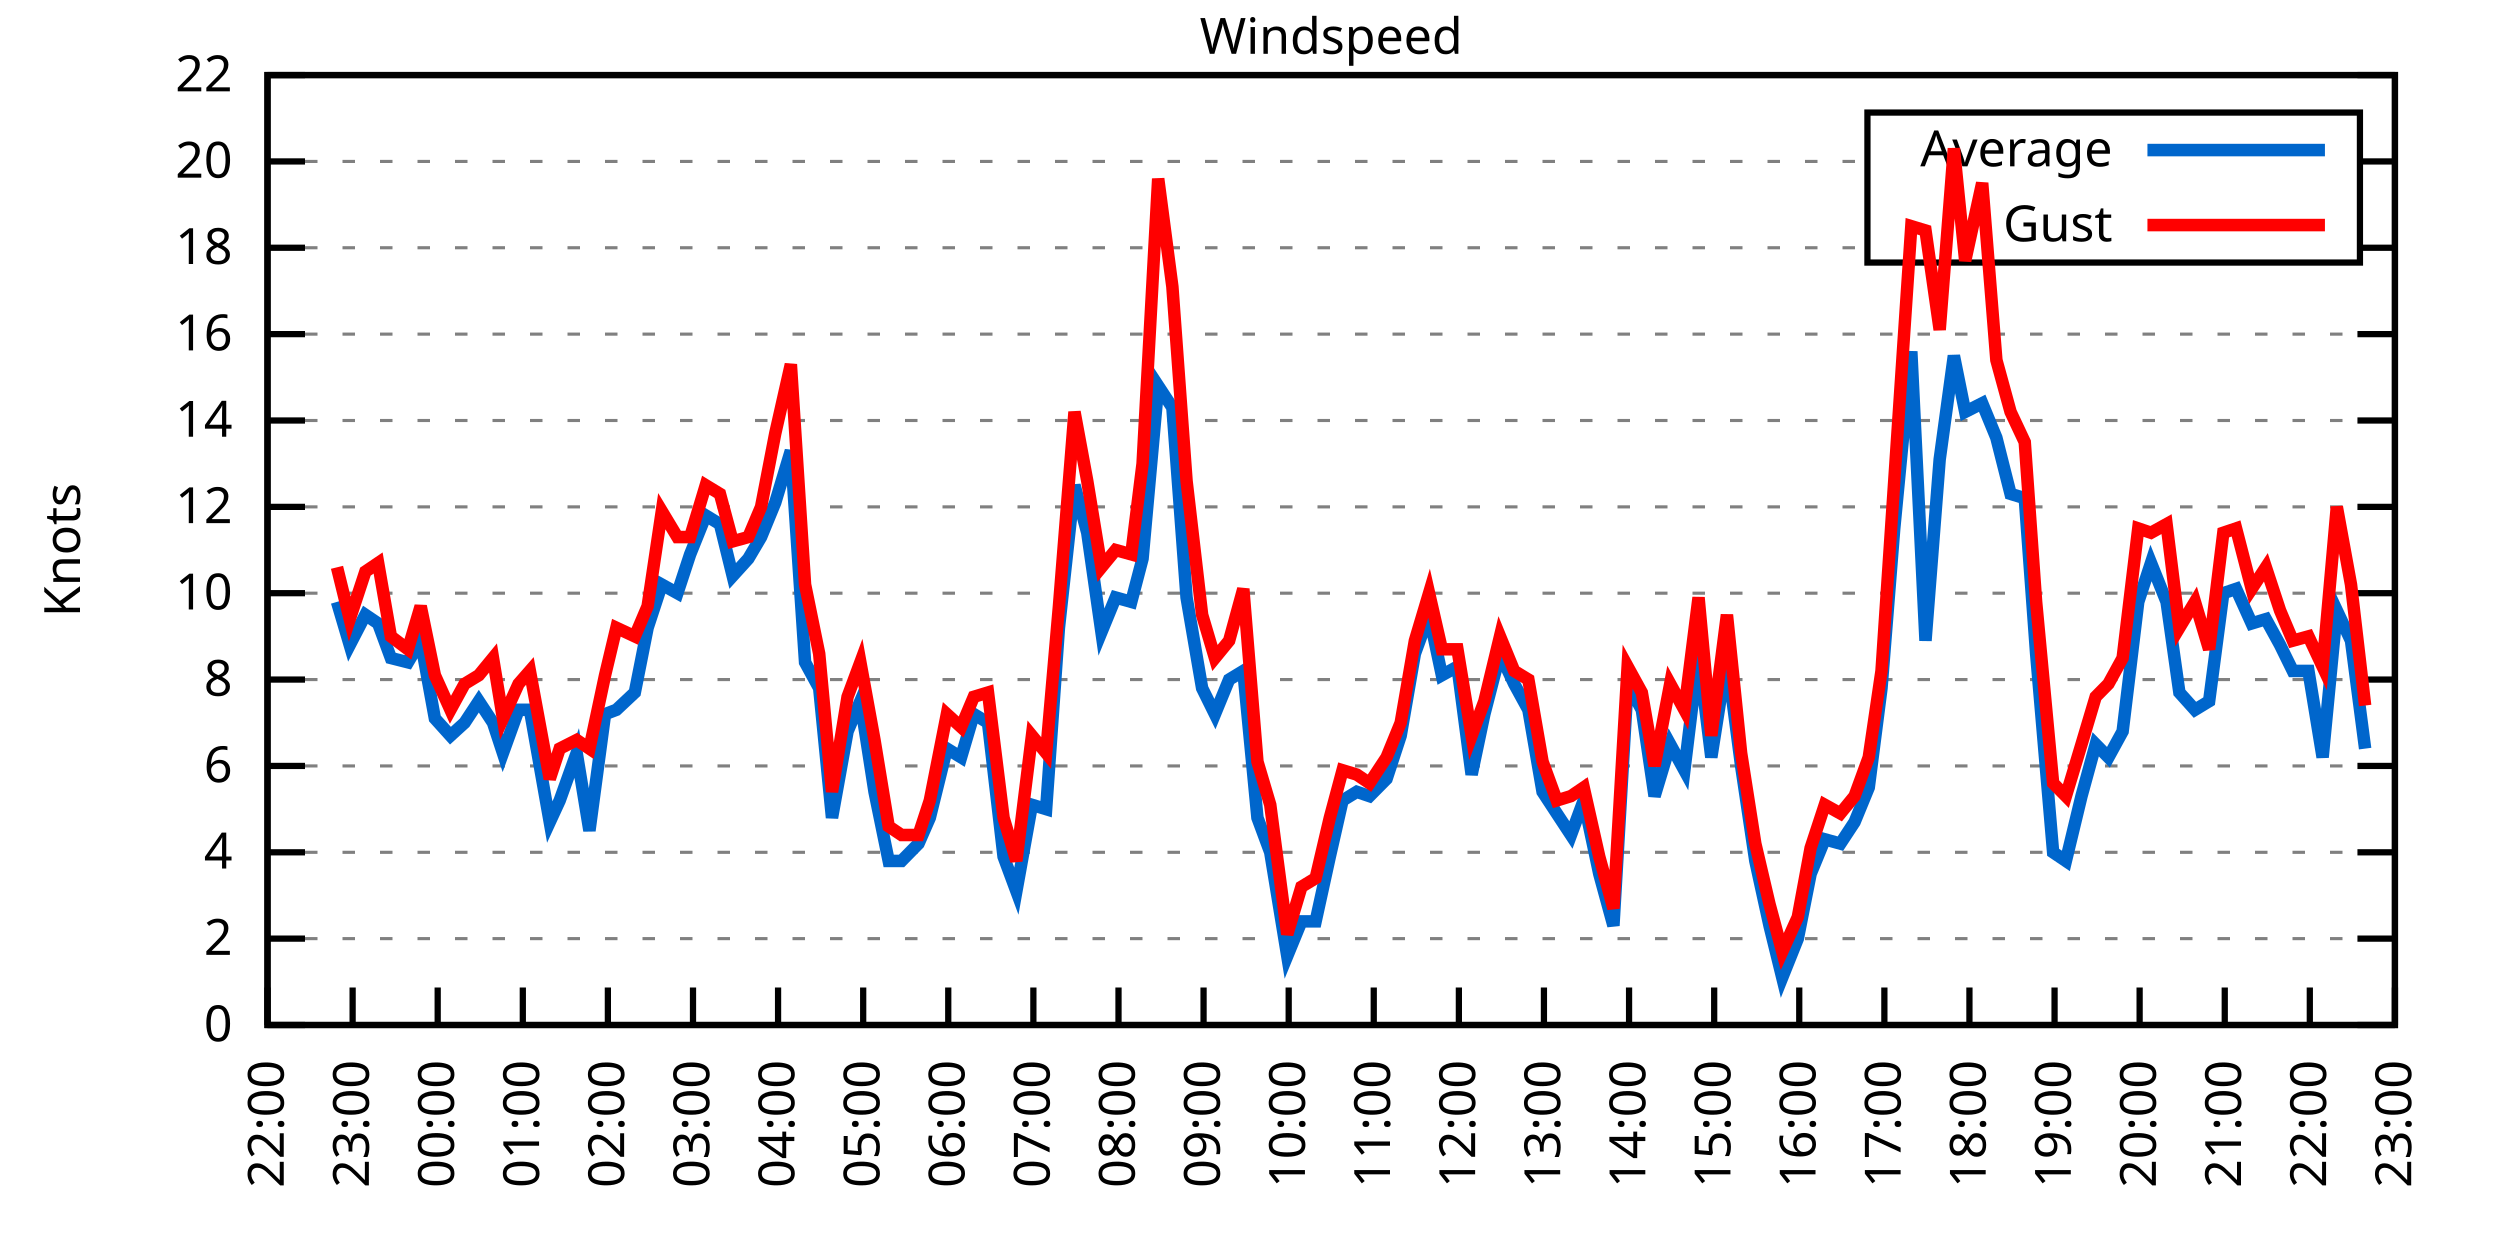
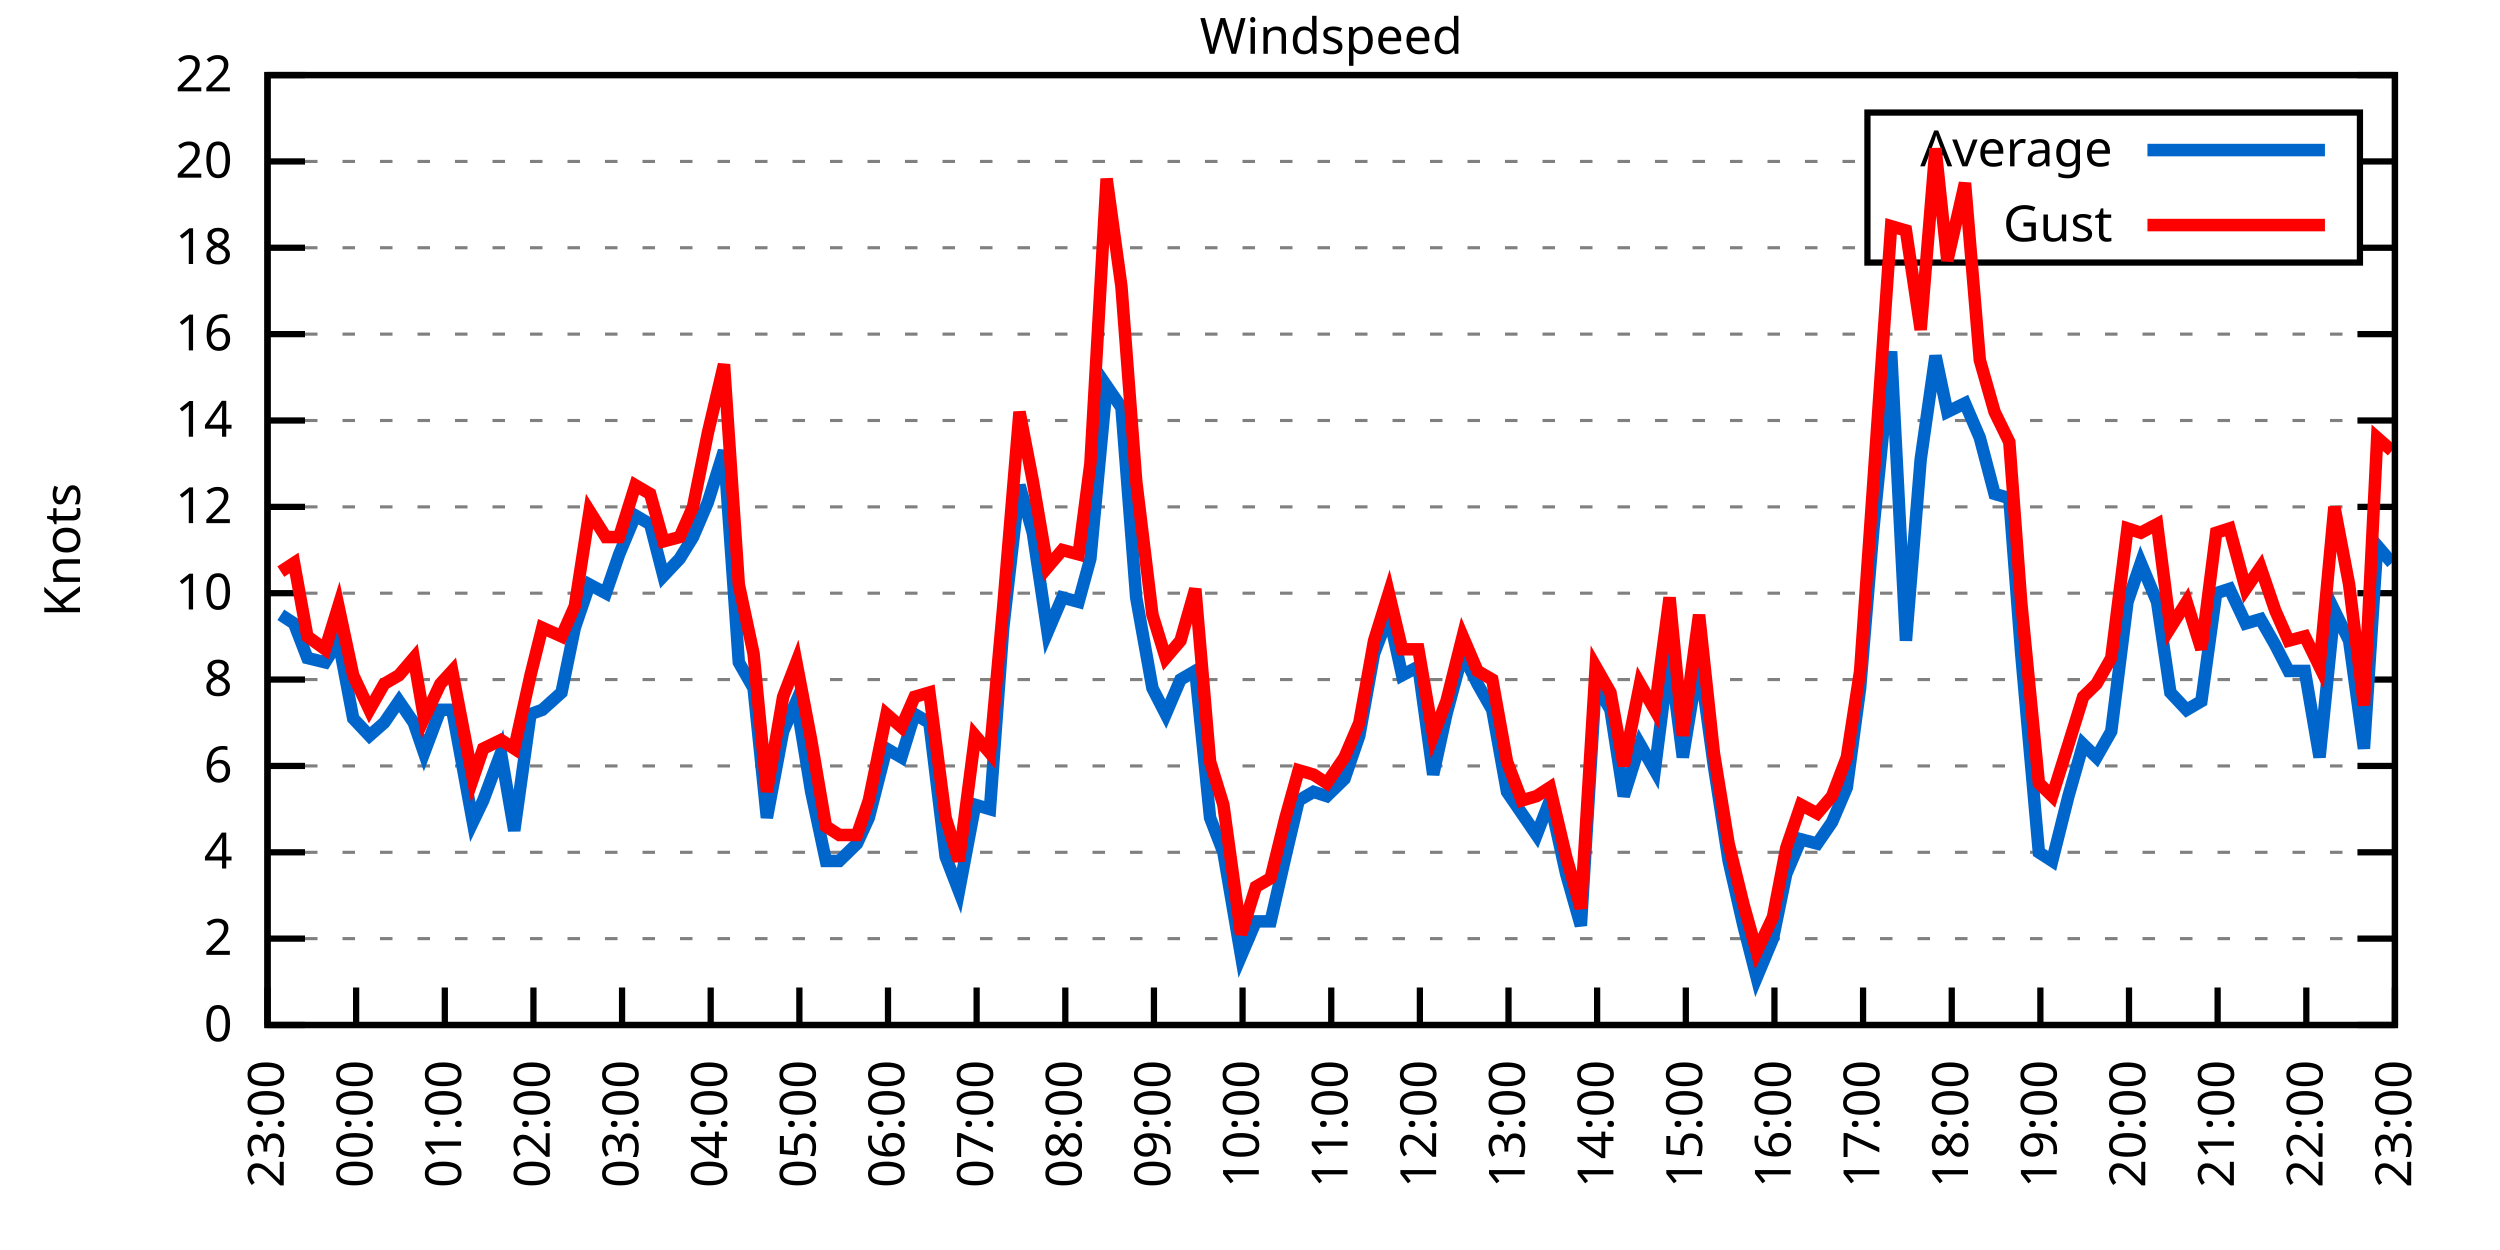
<svg xmlns="http://www.w3.org/2000/svg" xmlns:xlink="http://www.w3.org/1999/xlink" width="400" height="200" viewBox="0 0 400 200">
  <g id="gnuplot_canvas">
    <rect x="0" y="0" width="400" height="200" fill="none" />
    <defs>
      <circle id="gpDot" r="0.5" stroke-width="0.5" stroke="currentColor" />
      <path id="gpPt0" stroke-width="0.333" stroke="currentColor" d="M-1,0 h2 M0,-1 v2" />
      <path id="gpPt1" stroke-width="0.333" stroke="currentColor" d="M-1,-1 L1,1 M1,-1 L-1,1" />
      <path id="gpPt2" stroke-width="0.333" stroke="currentColor" d="M-1,0 L1,0 M0,-1 L0,1 M-1,-1 L1,1 M-1,1 L1,-1" />
      <rect id="gpPt3" stroke-width="0.333" stroke="currentColor" x="-1" y="-1" width="2" height="2" />
      <rect id="gpPt4" stroke-width="0.333" stroke="currentColor" fill="currentColor" x="-1" y="-1" width="2" height="2" />
      <circle id="gpPt5" stroke-width="0.333" stroke="currentColor" cx="0" cy="0" r="1" />
      <use xlink:href="#gpPt5" id="gpPt6" fill="currentColor" stroke="none" />
      <path id="gpPt7" stroke-width="0.333" stroke="currentColor" d="M0,-1.33 L-1.33,0.67 L1.33,0.67 z" />
      <use xlink:href="#gpPt7" id="gpPt8" fill="currentColor" stroke="none" />
      <use xlink:href="#gpPt7" id="gpPt9" stroke="currentColor" transform="rotate(180)" />
      <use xlink:href="#gpPt9" id="gpPt10" fill="currentColor" stroke="none" />
      <use xlink:href="#gpPt3" id="gpPt11" stroke="currentColor" transform="rotate(45)" />
      <use xlink:href="#gpPt11" id="gpPt12" fill="currentColor" stroke="none" />
      <path id="gpPt13" stroke-width="0.333" stroke="currentColor" d="M0,1.330 L1.265,0.411 L0.782,-1.067 L-0.782,-1.076 L-1.265,0.411 z" />
      <use xlink:href="#gpPt13" id="gpPt14" fill="currentColor" stroke="none" />
      <filter id="textbox" filterUnits="objectBoundingBox" x="0" y="0" height="1" width="1">
        <feFlood flood-color="white" flood-opacity="1" result="bgnd" />
        <feComposite in="SourceGraphic" in2="bgnd" operator="atop" />
      </filter>
      <filter id="greybox" filterUnits="objectBoundingBox" x="0" y="0" height="1" width="1">
        <feFlood flood-color="lightgrey" flood-opacity="1" result="grey" />
        <feComposite in="SourceGraphic" in2="grey" operator="atop" />
      </filter>
    </defs>
    <g fill="none" color="white" stroke="currentColor" stroke-width="1.00" stroke-linecap="butt" stroke-linejoin="miter">
</g>
    <g fill="none" color="black" stroke="currentColor" stroke-width="1.00" stroke-linecap="butt" stroke-linejoin="miter">
      <g stroke="none" shape-rendering="crispEdges">
        <polygon fill="rgb(255, 255, 255)" points="42.80,164.00 383.18,164.00 383.18,12.02 42.80,12.02 " />
      </g>
    </g>
    <g fill="none" color="black" stroke="currentColor" stroke-width="1.00" stroke-linecap="butt" stroke-linejoin="miter">
</g>
    <g fill="none" color="black" stroke="black" stroke-width="0.50" stroke-linecap="butt" stroke-linejoin="miter">
</g>
    <g fill="none" color="gray" stroke="currentColor" stroke-width="0.50" stroke-linecap="butt" stroke-linejoin="miter">
      <path stroke="gray" stroke-dasharray="2,4" class="gridline" d="M42.80,164.00 L383.19,164.00  " />
    </g>
    <g fill="none" color="gray" stroke="gray" stroke-width="1.00" stroke-linecap="butt" stroke-linejoin="miter">
</g>
    <g fill="none" color="black" stroke="currentColor" stroke-width="1.00" stroke-linecap="butt" stroke-linejoin="miter">
      <path stroke="black" d="M42.80,164.00 L48.80,164.00 M383.19,164.00 L377.19,164.00  " />
      <g transform="translate(37.20,166.60)" stroke="none" fill="black" font-family="Sans" font-size="8.00" text-anchor="end">
        <text>
          <tspan font-family="Sans"> 0</tspan>
        </text>
      </g>
    </g>
    <g fill="none" color="black" stroke="currentColor" stroke-width="1.00" stroke-linecap="butt" stroke-linejoin="miter">
</g>
    <g fill="none" color="black" stroke="black" stroke-width="0.50" stroke-linecap="butt" stroke-linejoin="miter">
</g>
    <g fill="none" color="gray" stroke="currentColor" stroke-width="0.50" stroke-linecap="butt" stroke-linejoin="miter">
      <path stroke="gray" stroke-dasharray="2,4" class="gridline" d="M42.80,150.18 L383.19,150.18  " />
    </g>
    <g fill="none" color="gray" stroke="gray" stroke-width="1.00" stroke-linecap="butt" stroke-linejoin="miter">
</g>
    <g fill="none" color="black" stroke="currentColor" stroke-width="1.00" stroke-linecap="butt" stroke-linejoin="miter">
      <path stroke="black" d="M42.80,150.18 L48.80,150.18 M383.19,150.18 L377.19,150.18  " />
      <g transform="translate(37.20,152.78)" stroke="none" fill="black" font-family="Sans" font-size="8.00" text-anchor="end">
        <text>
          <tspan font-family="Sans"> 2</tspan>
        </text>
      </g>
    </g>
    <g fill="none" color="black" stroke="currentColor" stroke-width="1.00" stroke-linecap="butt" stroke-linejoin="miter">
</g>
    <g fill="none" color="black" stroke="black" stroke-width="0.50" stroke-linecap="butt" stroke-linejoin="miter">
</g>
    <g fill="none" color="gray" stroke="currentColor" stroke-width="0.50" stroke-linecap="butt" stroke-linejoin="miter">
      <path stroke="gray" stroke-dasharray="2,4" class="gridline" d="M42.80,136.37 L383.19,136.37  " />
    </g>
    <g fill="none" color="gray" stroke="gray" stroke-width="1.00" stroke-linecap="butt" stroke-linejoin="miter">
</g>
    <g fill="none" color="black" stroke="currentColor" stroke-width="1.00" stroke-linecap="butt" stroke-linejoin="miter">
      <path stroke="black" d="M42.80,136.37 L48.80,136.37 M383.19,136.37 L377.19,136.37  " />
      <g transform="translate(37.20,138.97)" stroke="none" fill="black" font-family="Sans" font-size="8.00" text-anchor="end">
        <text>
          <tspan font-family="Sans"> 4</tspan>
        </text>
      </g>
    </g>
    <g fill="none" color="black" stroke="currentColor" stroke-width="1.00" stroke-linecap="butt" stroke-linejoin="miter">
</g>
    <g fill="none" color="black" stroke="black" stroke-width="0.50" stroke-linecap="butt" stroke-linejoin="miter">
</g>
    <g fill="none" color="gray" stroke="currentColor" stroke-width="0.50" stroke-linecap="butt" stroke-linejoin="miter">
      <path stroke="gray" stroke-dasharray="2,4" class="gridline" d="M42.80,122.55 L383.19,122.55  " />
    </g>
    <g fill="none" color="gray" stroke="gray" stroke-width="1.00" stroke-linecap="butt" stroke-linejoin="miter">
</g>
    <g fill="none" color="black" stroke="currentColor" stroke-width="1.00" stroke-linecap="butt" stroke-linejoin="miter">
      <path stroke="black" d="M42.80,122.55 L48.80,122.55 M383.19,122.55 L377.19,122.55  " />
      <g transform="translate(37.20,125.15)" stroke="none" fill="black" font-family="Sans" font-size="8.00" text-anchor="end">
        <text>
          <tspan font-family="Sans"> 6</tspan>
        </text>
      </g>
    </g>
    <g fill="none" color="black" stroke="currentColor" stroke-width="1.00" stroke-linecap="butt" stroke-linejoin="miter">
</g>
    <g fill="none" color="black" stroke="black" stroke-width="0.50" stroke-linecap="butt" stroke-linejoin="miter">
</g>
    <g fill="none" color="gray" stroke="currentColor" stroke-width="0.50" stroke-linecap="butt" stroke-linejoin="miter">
      <path stroke="gray" stroke-dasharray="2,4" class="gridline" d="M42.80,108.73 L383.19,108.73  " />
    </g>
    <g fill="none" color="gray" stroke="gray" stroke-width="1.00" stroke-linecap="butt" stroke-linejoin="miter">
</g>
    <g fill="none" color="black" stroke="currentColor" stroke-width="1.00" stroke-linecap="butt" stroke-linejoin="miter">
      <path stroke="black" d="M42.80,108.73 L48.80,108.73 M383.19,108.73 L377.19,108.73  " />
      <g transform="translate(37.20,111.33)" stroke="none" fill="black" font-family="Sans" font-size="8.00" text-anchor="end">
        <text>
          <tspan font-family="Sans"> 8</tspan>
        </text>
      </g>
    </g>
    <g fill="none" color="black" stroke="currentColor" stroke-width="1.00" stroke-linecap="butt" stroke-linejoin="miter">
</g>
    <g fill="none" color="black" stroke="black" stroke-width="0.50" stroke-linecap="butt" stroke-linejoin="miter">
</g>
    <g fill="none" color="gray" stroke="currentColor" stroke-width="0.50" stroke-linecap="butt" stroke-linejoin="miter">
      <path stroke="gray" stroke-dasharray="2,4" class="gridline" d="M42.80,94.91 L383.19,94.91  " />
    </g>
    <g fill="none" color="gray" stroke="gray" stroke-width="1.00" stroke-linecap="butt" stroke-linejoin="miter">
</g>
    <g fill="none" color="black" stroke="currentColor" stroke-width="1.00" stroke-linecap="butt" stroke-linejoin="miter">
      <path stroke="black" d="M42.80,94.91 L48.80,94.91 M383.19,94.91 L377.19,94.91  " />
      <g transform="translate(37.20,97.51)" stroke="none" fill="black" font-family="Sans" font-size="8.00" text-anchor="end">
        <text>
          <tspan font-family="Sans"> 10</tspan>
        </text>
      </g>
    </g>
    <g fill="none" color="black" stroke="currentColor" stroke-width="1.00" stroke-linecap="butt" stroke-linejoin="miter">
</g>
    <g fill="none" color="black" stroke="black" stroke-width="0.50" stroke-linecap="butt" stroke-linejoin="miter">
</g>
    <g fill="none" color="gray" stroke="currentColor" stroke-width="0.50" stroke-linecap="butt" stroke-linejoin="miter">
      <path stroke="gray" stroke-dasharray="2,4" class="gridline" d="M42.80,81.10 L383.19,81.10  " />
    </g>
    <g fill="none" color="gray" stroke="gray" stroke-width="1.00" stroke-linecap="butt" stroke-linejoin="miter">
</g>
    <g fill="none" color="black" stroke="currentColor" stroke-width="1.00" stroke-linecap="butt" stroke-linejoin="miter">
      <path stroke="black" d="M42.80,81.10 L48.80,81.10 M383.19,81.10 L377.19,81.10  " />
      <g transform="translate(37.20,83.70)" stroke="none" fill="black" font-family="Sans" font-size="8.00" text-anchor="end">
        <text>
          <tspan font-family="Sans"> 12</tspan>
        </text>
      </g>
    </g>
    <g fill="none" color="black" stroke="currentColor" stroke-width="1.00" stroke-linecap="butt" stroke-linejoin="miter">
</g>
    <g fill="none" color="black" stroke="black" stroke-width="0.50" stroke-linecap="butt" stroke-linejoin="miter">
</g>
    <g fill="none" color="gray" stroke="currentColor" stroke-width="0.50" stroke-linecap="butt" stroke-linejoin="miter">
      <path stroke="gray" stroke-dasharray="2,4" class="gridline" d="M42.80,67.28 L383.19,67.28  " />
    </g>
    <g fill="none" color="gray" stroke="gray" stroke-width="1.00" stroke-linecap="butt" stroke-linejoin="miter">
</g>
    <g fill="none" color="black" stroke="currentColor" stroke-width="1.00" stroke-linecap="butt" stroke-linejoin="miter">
      <path stroke="black" d="M42.80,67.28 L48.80,67.28 M383.19,67.28 L377.19,67.28  " />
      <g transform="translate(37.20,69.88)" stroke="none" fill="black" font-family="Sans" font-size="8.00" text-anchor="end">
        <text>
          <tspan font-family="Sans"> 14</tspan>
        </text>
      </g>
    </g>
    <g fill="none" color="black" stroke="currentColor" stroke-width="1.00" stroke-linecap="butt" stroke-linejoin="miter">
</g>
    <g fill="none" color="black" stroke="black" stroke-width="0.50" stroke-linecap="butt" stroke-linejoin="miter">
</g>
    <g fill="none" color="gray" stroke="currentColor" stroke-width="0.50" stroke-linecap="butt" stroke-linejoin="miter">
      <path stroke="gray" stroke-dasharray="2,4" class="gridline" d="M42.80,53.46 L383.19,53.46  " />
    </g>
    <g fill="none" color="gray" stroke="gray" stroke-width="1.00" stroke-linecap="butt" stroke-linejoin="miter">
</g>
    <g fill="none" color="black" stroke="currentColor" stroke-width="1.00" stroke-linecap="butt" stroke-linejoin="miter">
      <path stroke="black" d="M42.80,53.46 L48.80,53.46 M383.19,53.46 L377.19,53.46  " />
      <g transform="translate(37.20,56.06)" stroke="none" fill="black" font-family="Sans" font-size="8.00" text-anchor="end">
        <text>
          <tspan font-family="Sans"> 16</tspan>
        </text>
      </g>
    </g>
    <g fill="none" color="black" stroke="currentColor" stroke-width="1.00" stroke-linecap="butt" stroke-linejoin="miter">
</g>
    <g fill="none" color="black" stroke="black" stroke-width="0.50" stroke-linecap="butt" stroke-linejoin="miter">
</g>
    <g fill="none" color="gray" stroke="currentColor" stroke-width="0.50" stroke-linecap="butt" stroke-linejoin="miter">
      <path stroke="gray" stroke-dasharray="2,4" class="gridline" d="M42.80,39.64 L298.79,39.64 M377.59,39.64 L383.19,39.64  " />
    </g>
    <g fill="none" color="gray" stroke="gray" stroke-width="1.00" stroke-linecap="butt" stroke-linejoin="miter">
</g>
    <g fill="none" color="black" stroke="currentColor" stroke-width="1.00" stroke-linecap="butt" stroke-linejoin="miter">
      <path stroke="black" d="M42.80,39.64 L48.80,39.64 M383.19,39.64 L377.19,39.64  " />
      <g transform="translate(37.20,42.24)" stroke="none" fill="black" font-family="Sans" font-size="8.00" text-anchor="end">
        <text>
          <tspan font-family="Sans"> 18</tspan>
        </text>
      </g>
    </g>
    <g fill="none" color="black" stroke="currentColor" stroke-width="1.00" stroke-linecap="butt" stroke-linejoin="miter">
</g>
    <g fill="none" color="black" stroke="black" stroke-width="0.50" stroke-linecap="butt" stroke-linejoin="miter">
</g>
    <g fill="none" color="gray" stroke="currentColor" stroke-width="0.50" stroke-linecap="butt" stroke-linejoin="miter">
      <path stroke="gray" stroke-dasharray="2,4" class="gridline" d="M42.80,25.83 L298.79,25.83 M377.59,25.83 L383.19,25.83  " />
    </g>
    <g fill="none" color="gray" stroke="gray" stroke-width="1.00" stroke-linecap="butt" stroke-linejoin="miter">
</g>
    <g fill="none" color="black" stroke="currentColor" stroke-width="1.00" stroke-linecap="butt" stroke-linejoin="miter">
      <path stroke="black" d="M42.80,25.83 L48.80,25.83 M383.19,25.83 L377.19,25.83  " />
      <g transform="translate(37.20,28.43)" stroke="none" fill="black" font-family="Sans" font-size="8.00" text-anchor="end">
        <text>
          <tspan font-family="Sans"> 20</tspan>
        </text>
      </g>
    </g>
    <g fill="none" color="black" stroke="currentColor" stroke-width="1.00" stroke-linecap="butt" stroke-linejoin="miter">
</g>
    <g fill="none" color="black" stroke="black" stroke-width="0.50" stroke-linecap="butt" stroke-linejoin="miter">
</g>
    <g fill="none" color="gray" stroke="currentColor" stroke-width="0.50" stroke-linecap="butt" stroke-linejoin="miter">
      <path stroke="gray" stroke-dasharray="2,4" class="gridline" d="M42.80,12.01 L383.19,12.01  " />
    </g>
    <g fill="none" color="gray" stroke="gray" stroke-width="1.00" stroke-linecap="butt" stroke-linejoin="miter">
</g>
    <g fill="none" color="black" stroke="currentColor" stroke-width="1.00" stroke-linecap="butt" stroke-linejoin="miter">
      <path stroke="black" d="M42.80,12.01 L48.80,12.01 M383.19,12.01 L377.19,12.01  " />
      <g transform="translate(37.20,14.61)" stroke="none" fill="black" font-family="Sans" font-size="8.00" text-anchor="end">
        <text>
          <tspan font-family="Sans"> 22</tspan>
        </text>
      </g>
    </g>
    <g fill="none" color="black" stroke="currentColor" stroke-width="1.00" stroke-linecap="butt" stroke-linejoin="miter">
      <path stroke="black" d="M42.80,164.00 L42.80,158.00  " />
      <g transform="translate(45.40,169.60) rotate(270.00)" stroke="none" fill="black" font-family="Sans" font-size="8.00" text-anchor="end">
        <text>
-           <tspan font-family="Sans">22:00</tspan>
-         </text>
-       </g>
-     </g>
-     <g fill="none" color="black" stroke="currentColor" stroke-width="1.00" stroke-linecap="butt" stroke-linejoin="miter">
-       <path stroke="black" d="M56.42,164.00 L56.42,158.00  " />
-       <g transform="translate(59.02,169.60) rotate(270.00)" stroke="none" fill="black" font-family="Sans" font-size="8.00" text-anchor="end">
-         <text>
          <tspan font-family="Sans">23:00</tspan>
        </text>
      </g>
    </g>
    <g fill="none" color="black" stroke="currentColor" stroke-width="1.00" stroke-linecap="butt" stroke-linejoin="miter">
-       <path stroke="black" d="M70.03,164.00 L70.03,158.00  " />
-       <g transform="translate(72.63,169.60) rotate(270.00)" stroke="none" fill="black" font-family="Sans" font-size="8.00" text-anchor="end">
+       <path stroke="black" d="M56.98,164.00 L56.98,158.00  " />
+       <g transform="translate(59.58,169.60) rotate(270.00)" stroke="none" fill="black" font-family="Sans" font-size="8.00" text-anchor="end">
        <text>
          <tspan font-family="Sans">00:00</tspan>
        </text>
      </g>
    </g>
    <g fill="none" color="black" stroke="currentColor" stroke-width="1.00" stroke-linecap="butt" stroke-linejoin="miter">
-       <path stroke="black" d="M83.65,164.00 L83.65,158.00  " />
-       <g transform="translate(86.25,169.60) rotate(270.00)" stroke="none" fill="black" font-family="Sans" font-size="8.00" text-anchor="end">
+       <path stroke="black" d="M71.17,164.00 L71.17,158.00  " />
+       <g transform="translate(73.77,169.60) rotate(270.00)" stroke="none" fill="black" font-family="Sans" font-size="8.00" text-anchor="end">
        <text>
          <tspan font-family="Sans">01:00</tspan>
        </text>
      </g>
    </g>
    <g fill="none" color="black" stroke="currentColor" stroke-width="1.00" stroke-linecap="butt" stroke-linejoin="miter">
-       <path stroke="black" d="M97.26,164.00 L97.26,158.00  " />
-       <g transform="translate(99.86,169.60) rotate(270.00)" stroke="none" fill="black" font-family="Sans" font-size="8.00" text-anchor="end">
+       <path stroke="black" d="M85.35,164.00 L85.35,158.00  " />
+       <g transform="translate(87.95,169.60) rotate(270.00)" stroke="none" fill="black" font-family="Sans" font-size="8.00" text-anchor="end">
        <text>
          <tspan font-family="Sans">02:00</tspan>
        </text>
      </g>
    </g>
    <g fill="none" color="black" stroke="currentColor" stroke-width="1.00" stroke-linecap="butt" stroke-linejoin="miter">
-       <path stroke="black" d="M110.88,164.00 L110.88,158.00  " />
-       <g transform="translate(113.48,169.60) rotate(270.00)" stroke="none" fill="black" font-family="Sans" font-size="8.00" text-anchor="end">
+       <path stroke="black" d="M99.53,164.00 L99.53,158.00  " />
+       <g transform="translate(102.13,169.60) rotate(270.00)" stroke="none" fill="black" font-family="Sans" font-size="8.00" text-anchor="end">
        <text>
          <tspan font-family="Sans">03:00</tspan>
        </text>
      </g>
    </g>
    <g fill="none" color="black" stroke="currentColor" stroke-width="1.00" stroke-linecap="butt" stroke-linejoin="miter">
-       <path stroke="black" d="M124.49,164.00 L124.49,158.00  " />
-       <g transform="translate(127.09,169.60) rotate(270.00)" stroke="none" fill="black" font-family="Sans" font-size="8.00" text-anchor="end">
+       <path stroke="black" d="M113.71,164.00 L113.71,158.00  " />
+       <g transform="translate(116.31,169.60) rotate(270.00)" stroke="none" fill="black" font-family="Sans" font-size="8.00" text-anchor="end">
        <text>
          <tspan font-family="Sans">04:00</tspan>
        </text>
      </g>
    </g>
    <g fill="none" color="black" stroke="currentColor" stroke-width="1.00" stroke-linecap="butt" stroke-linejoin="miter">
-       <path stroke="black" d="M138.11,164.00 L138.11,158.00  " />
-       <g transform="translate(140.71,169.60) rotate(270.00)" stroke="none" fill="black" font-family="Sans" font-size="8.00" text-anchor="end">
+       <path stroke="black" d="M127.90,164.00 L127.90,158.00  " />
+       <g transform="translate(130.50,169.60) rotate(270.00)" stroke="none" fill="black" font-family="Sans" font-size="8.00" text-anchor="end">
        <text>
          <tspan font-family="Sans">05:00</tspan>
        </text>
      </g>
    </g>
    <g fill="none" color="black" stroke="currentColor" stroke-width="1.00" stroke-linecap="butt" stroke-linejoin="miter">
-       <path stroke="black" d="M151.72,164.00 L151.72,158.00  " />
-       <g transform="translate(154.32,169.60) rotate(270.00)" stroke="none" fill="black" font-family="Sans" font-size="8.00" text-anchor="end">
+       <path stroke="black" d="M142.08,164.00 L142.08,158.00  " />
+       <g transform="translate(144.68,169.60) rotate(270.00)" stroke="none" fill="black" font-family="Sans" font-size="8.00" text-anchor="end">
        <text>
          <tspan font-family="Sans">06:00</tspan>
        </text>
      </g>
    </g>
    <g fill="none" color="black" stroke="currentColor" stroke-width="1.00" stroke-linecap="butt" stroke-linejoin="miter">
-       <path stroke="black" d="M165.34,164.00 L165.34,158.00  " />
-       <g transform="translate(167.94,169.60) rotate(270.00)" stroke="none" fill="black" font-family="Sans" font-size="8.00" text-anchor="end">
+       <path stroke="black" d="M156.26,164.00 L156.26,158.00  " />
+       <g transform="translate(158.86,169.60) rotate(270.00)" stroke="none" fill="black" font-family="Sans" font-size="8.00" text-anchor="end">
        <text>
          <tspan font-family="Sans">07:00</tspan>
        </text>
      </g>
    </g>
    <g fill="none" color="black" stroke="currentColor" stroke-width="1.00" stroke-linecap="butt" stroke-linejoin="miter">
-       <path stroke="black" d="M178.96,164.00 L178.96,158.00  " />
-       <g transform="translate(181.56,169.60) rotate(270.00)" stroke="none" fill="black" font-family="Sans" font-size="8.00" text-anchor="end">
+       <path stroke="black" d="M170.45,164.00 L170.45,158.00  " />
+       <g transform="translate(173.05,169.60) rotate(270.00)" stroke="none" fill="black" font-family="Sans" font-size="8.00" text-anchor="end">
        <text>
          <tspan font-family="Sans">08:00</tspan>
        </text>
      </g>
    </g>
    <g fill="none" color="black" stroke="currentColor" stroke-width="1.00" stroke-linecap="butt" stroke-linejoin="miter">
-       <path stroke="black" d="M192.57,164.00 L192.57,158.00  " />
-       <g transform="translate(195.17,169.60) rotate(270.00)" stroke="none" fill="black" font-family="Sans" font-size="8.00" text-anchor="end">
+       <path stroke="black" d="M184.63,164.00 L184.63,158.00  " />
+       <g transform="translate(187.23,169.60) rotate(270.00)" stroke="none" fill="black" font-family="Sans" font-size="8.00" text-anchor="end">
        <text>
          <tspan font-family="Sans">09:00</tspan>
        </text>
      </g>
    </g>
    <g fill="none" color="black" stroke="currentColor" stroke-width="1.00" stroke-linecap="butt" stroke-linejoin="miter">
-       <path stroke="black" d="M206.19,164.00 L206.19,158.00  " />
-       <g transform="translate(208.79,169.60) rotate(270.00)" stroke="none" fill="black" font-family="Sans" font-size="8.00" text-anchor="end">
+       <path stroke="black" d="M198.81,164.00 L198.81,158.00  " />
+       <g transform="translate(201.41,169.60) rotate(270.00)" stroke="none" fill="black" font-family="Sans" font-size="8.00" text-anchor="end">
        <text>
          <tspan font-family="Sans">10:00</tspan>
        </text>
      </g>
    </g>
    <g fill="none" color="black" stroke="currentColor" stroke-width="1.00" stroke-linecap="butt" stroke-linejoin="miter">
-       <path stroke="black" d="M219.80,164.00 L219.80,158.00  " />
-       <g transform="translate(222.40,169.60) rotate(270.00)" stroke="none" fill="black" font-family="Sans" font-size="8.00" text-anchor="end">
+       <path stroke="black" d="M213.00,164.00 L213.00,158.00  " />
+       <g transform="translate(215.60,169.60) rotate(270.00)" stroke="none" fill="black" font-family="Sans" font-size="8.00" text-anchor="end">
        <text>
          <tspan font-family="Sans">11:00</tspan>
        </text>
      </g>
    </g>
    <g fill="none" color="black" stroke="currentColor" stroke-width="1.00" stroke-linecap="butt" stroke-linejoin="miter">
-       <path stroke="black" d="M233.42,164.00 L233.42,158.00  " />
-       <g transform="translate(236.02,169.60) rotate(270.00)" stroke="none" fill="black" font-family="Sans" font-size="8.00" text-anchor="end">
+       <path stroke="black" d="M227.18,164.00 L227.18,158.00  " />
+       <g transform="translate(229.78,169.60) rotate(270.00)" stroke="none" fill="black" font-family="Sans" font-size="8.00" text-anchor="end">
        <text>
          <tspan font-family="Sans">12:00</tspan>
        </text>
      </g>
    </g>
    <g fill="none" color="black" stroke="currentColor" stroke-width="1.00" stroke-linecap="butt" stroke-linejoin="miter">
-       <path stroke="black" d="M247.03,164.00 L247.03,158.00  " />
-       <g transform="translate(249.63,169.60) rotate(270.00)" stroke="none" fill="black" font-family="Sans" font-size="8.00" text-anchor="end">
+       <path stroke="black" d="M241.36,164.00 L241.36,158.00  " />
+       <g transform="translate(243.96,169.60) rotate(270.00)" stroke="none" fill="black" font-family="Sans" font-size="8.00" text-anchor="end">
        <text>
          <tspan font-family="Sans">13:00</tspan>
        </text>
      </g>
    </g>
    <g fill="none" color="black" stroke="currentColor" stroke-width="1.00" stroke-linecap="butt" stroke-linejoin="miter">
-       <path stroke="black" d="M260.65,164.00 L260.65,158.00  " />
-       <g transform="translate(263.25,169.60) rotate(270.00)" stroke="none" fill="black" font-family="Sans" font-size="8.00" text-anchor="end">
+       <path stroke="black" d="M255.54,164.00 L255.54,158.00  " />
+       <g transform="translate(258.14,169.60) rotate(270.00)" stroke="none" fill="black" font-family="Sans" font-size="8.00" text-anchor="end">
        <text>
          <tspan font-family="Sans">14:00</tspan>
        </text>
      </g>
    </g>
    <g fill="none" color="black" stroke="currentColor" stroke-width="1.00" stroke-linecap="butt" stroke-linejoin="miter">
-       <path stroke="black" d="M274.27,164.00 L274.27,158.00  " />
-       <g transform="translate(276.87,169.60) rotate(270.00)" stroke="none" fill="black" font-family="Sans" font-size="8.00" text-anchor="end">
+       <path stroke="black" d="M269.73,164.00 L269.73,158.00  " />
+       <g transform="translate(272.33,169.60) rotate(270.00)" stroke="none" fill="black" font-family="Sans" font-size="8.00" text-anchor="end">
        <text>
          <tspan font-family="Sans">15:00</tspan>
        </text>
      </g>
    </g>
    <g fill="none" color="black" stroke="currentColor" stroke-width="1.00" stroke-linecap="butt" stroke-linejoin="miter">
-       <path stroke="black" d="M287.88,164.00 L287.88,158.00  " />
-       <g transform="translate(290.48,169.60) rotate(270.00)" stroke="none" fill="black" font-family="Sans" font-size="8.00" text-anchor="end">
+       <path stroke="black" d="M283.91,164.00 L283.91,158.00  " />
+       <g transform="translate(286.51,169.60) rotate(270.00)" stroke="none" fill="black" font-family="Sans" font-size="8.00" text-anchor="end">
        <text>
          <tspan font-family="Sans">16:00</tspan>
        </text>
      </g>
    </g>
    <g fill="none" color="black" stroke="currentColor" stroke-width="1.00" stroke-linecap="butt" stroke-linejoin="miter">
-       <path stroke="black" d="M301.50,164.00 L301.50,158.00  " />
-       <g transform="translate(304.10,169.60) rotate(270.00)" stroke="none" fill="black" font-family="Sans" font-size="8.00" text-anchor="end">
+       <path stroke="black" d="M298.09,164.00 L298.09,158.00  " />
+       <g transform="translate(300.69,169.60) rotate(270.00)" stroke="none" fill="black" font-family="Sans" font-size="8.00" text-anchor="end">
        <text>
          <tspan font-family="Sans">17:00</tspan>
        </text>
      </g>
    </g>
    <g fill="none" color="black" stroke="currentColor" stroke-width="1.00" stroke-linecap="butt" stroke-linejoin="miter">
-       <path stroke="black" d="M315.11,164.00 L315.11,158.00  " />
-       <g transform="translate(317.71,169.60) rotate(270.00)" stroke="none" fill="black" font-family="Sans" font-size="8.00" text-anchor="end">
+       <path stroke="black" d="M312.28,164.00 L312.28,158.00  " />
+       <g transform="translate(314.88,169.60) rotate(270.00)" stroke="none" fill="black" font-family="Sans" font-size="8.00" text-anchor="end">
        <text>
          <tspan font-family="Sans">18:00</tspan>
        </text>
      </g>
    </g>
    <g fill="none" color="black" stroke="currentColor" stroke-width="1.00" stroke-linecap="butt" stroke-linejoin="miter">
-       <path stroke="black" d="M328.73,164.00 L328.73,158.00  " />
-       <g transform="translate(331.33,169.60) rotate(270.00)" stroke="none" fill="black" font-family="Sans" font-size="8.00" text-anchor="end">
+       <path stroke="black" d="M326.46,164.00 L326.46,158.00  " />
+       <g transform="translate(329.06,169.60) rotate(270.00)" stroke="none" fill="black" font-family="Sans" font-size="8.00" text-anchor="end">
        <text>
          <tspan font-family="Sans">19:00</tspan>
        </text>
      </g>
    </g>
    <g fill="none" color="black" stroke="currentColor" stroke-width="1.00" stroke-linecap="butt" stroke-linejoin="miter">
-       <path stroke="black" d="M342.34,164.00 L342.34,158.00  " />
-       <g transform="translate(344.94,169.60) rotate(270.00)" stroke="none" fill="black" font-family="Sans" font-size="8.00" text-anchor="end">
+       <path stroke="black" d="M340.64,164.00 L340.64,158.00  " />
+       <g transform="translate(343.24,169.60) rotate(270.00)" stroke="none" fill="black" font-family="Sans" font-size="8.00" text-anchor="end">
        <text>
          <tspan font-family="Sans">20:00</tspan>
        </text>
      </g>
    </g>
    <g fill="none" color="black" stroke="currentColor" stroke-width="1.00" stroke-linecap="butt" stroke-linejoin="miter">
-       <path stroke="black" d="M355.96,164.00 L355.96,158.00  " />
-       <g transform="translate(358.56,169.60) rotate(270.00)" stroke="none" fill="black" font-family="Sans" font-size="8.00" text-anchor="end">
+       <path stroke="black" d="M354.82,164.00 L354.82,158.00  " />
+       <g transform="translate(357.42,169.60) rotate(270.00)" stroke="none" fill="black" font-family="Sans" font-size="8.00" text-anchor="end">
        <text>
          <tspan font-family="Sans">21:00</tspan>
        </text>
      </g>
    </g>
    <g fill="none" color="black" stroke="currentColor" stroke-width="1.00" stroke-linecap="butt" stroke-linejoin="miter">
-       <path stroke="black" d="M369.57,164.00 L369.57,158.00  " />
-       <g transform="translate(372.17,169.60) rotate(270.00)" stroke="none" fill="black" font-family="Sans" font-size="8.00" text-anchor="end">
+       <path stroke="black" d="M369.01,164.00 L369.01,158.00  " />
+       <g transform="translate(371.61,169.60) rotate(270.00)" stroke="none" fill="black" font-family="Sans" font-size="8.00" text-anchor="end">
        <text>
          <tspan font-family="Sans">22:00</tspan>
        </text>
      </g>
    </g>
    <g fill="none" color="black" stroke="currentColor" stroke-width="1.00" stroke-linecap="butt" stroke-linejoin="miter">
      <path stroke="black" d="M383.19,164.00 L383.19,158.00  " />
      <g transform="translate(385.79,169.60) rotate(270.00)" stroke="none" fill="black" font-family="Sans" font-size="8.00" text-anchor="end">
        <text>
          <tspan font-family="Sans">23:00</tspan>
        </text>
      </g>
    </g>
    <g fill="none" color="black" stroke="currentColor" stroke-width="1.00" stroke-linecap="butt" stroke-linejoin="miter">
</g>
    <g fill="none" color="black" stroke="currentColor" stroke-width="1.00" stroke-linecap="butt" stroke-linejoin="miter">
      <path stroke="black" d="M42.80,12.01 L42.80,164.00 L383.19,164.00 L383.19,12.01 L42.80,12.01 Z  " />
    </g>
    <g fill="none" color="black" stroke="currentColor" stroke-width="1.00" stroke-linecap="butt" stroke-linejoin="miter">
</g>
    <g fill="none" color="black" stroke="currentColor" stroke-width="1.00" stroke-linecap="butt" stroke-linejoin="miter">
      <path stroke="black" d="M298.79,42.01 L298.79,18.01 L377.59,18.01 L377.59,42.01 L298.79,42.01 Z  " />
    </g>
    <g id="Windspeed_plot_1">
      <g fill="none" color="white" stroke="black" stroke-width="2.00" stroke-linecap="butt" stroke-linejoin="miter">
</g>
      <g fill="none" color="black" stroke="currentColor" stroke-width="2.00" stroke-linecap="butt" stroke-linejoin="miter">
        <g transform="translate(337.99,26.61)" stroke="none" fill="black" font-family="Sans" font-size="8.00" text-anchor="end">
          <text>
            <tspan font-family="Sans">Average</tspan>
          </text>
        </g>
      </g>
      <g fill="none" color="black" stroke="currentColor" stroke-width="2.00" stroke-linecap="butt" stroke-linejoin="miter">
-         <path stroke="rgb(  0, 102, 204)" d="M343.59,24.01 L371.99,24.01 M53.92,96.30 L55.96,103.20 L58.46,98.37 L60.50,99.75 L62.54,105.28 L65.27,105.97   L67.31,102.51 L69.58,114.95 L72.07,117.71 L74.34,115.64 L76.61,112.19 L78.88,115.64 L80.47,120.48 L82.97,113.57   L84.78,113.57 L87.96,131.53 L89.55,128.08 L92.27,120.48 L94.31,132.91 L96.81,114.26 L98.62,113.57 L101.57,110.80   L103.62,100.44 L105.89,93.53 L108.38,94.91 L110.42,88.70 L112.92,82.48 L115.19,83.86 L117.23,92.15 L119.73,89.39   L121.77,85.93 L124.04,80.41 L126.54,72.12 L128.81,105.97 L131.07,110.11 L133.12,130.84 L135.61,117.02 L137.66,112.19   L139.92,126.69 L142.19,137.75 L144.24,137.75 L146.96,134.98 L148.77,130.84 L151.50,119.78 L153.77,121.17 L155.81,114.26   L158.08,115.64 L160.57,137.06 L162.62,142.58 L165.11,128.77 L167.38,129.46 L169.43,100.44 L171.92,77.64 L173.96,85.24   L176.23,101.13 L178.50,95.60 L181.00,96.30 L182.81,89.39 L185.31,61.75 L187.58,65.21 L189.85,95.60 L192.34,110.11   L194.39,114.26 L196.66,108.73 L198.93,107.35 L201.19,130.84 L203.24,136.37 L205.96,152.95 L208.23,147.42 L210.50,147.42   L212.77,137.06 L214.81,128.08 L217.08,126.69 L219.12,127.38 L221.85,124.62 L224.11,117.71 L226.38,104.59 L228.65,98.37   L230.70,108.04 L233.19,106.66 L235.46,123.93 L237.50,114.26 L240.00,104.59 L242.27,109.42 L244.54,113.57 L246.81,126.69   L249.08,130.15 L251.35,133.60 L253.39,128.08 L255.88,139.82 L258.15,148.11 L260.42,109.42 L262.69,113.57 L264.73,127.38   L267.23,119.09 L269.50,123.24 L271.77,104.59 L273.81,121.17 L276.31,105.28 L278.58,122.55 L280.85,137.75 L283.12,148.11   L285.16,156.40 L287.65,150.18 L289.70,139.82 L291.97,134.29 L294.46,134.98 L296.73,131.53 L299.00,126.00 L301.04,110.11   L303.08,84.55 L305.81,56.23 L308.08,102.51 L310.35,73.50 L312.62,56.92 L314.43,65.90 L317.15,64.52 L319.42,70.04   L321.69,79.02 L323.96,79.71 L325.78,104.59 L328.50,136.37 L330.54,137.75 L333.04,127.38 L335.31,119.09 L337.35,121.17   L339.62,117.02 L342.12,96.30 L344.16,90.08 L346.65,96.30 L348.70,110.80 L351.19,113.57 L353.46,112.19 L355.73,94.91   L357.77,94.22 L360.27,99.75 L362.54,99.06 L364.81,103.20 L366.85,107.35 L369.35,107.35 L371.62,121.17 L373.89,97.68   L376.16,102.51 L378.42,119.78  " />
+         <path stroke="rgb(  0, 102, 204)" d="M343.59,24.01 L371.99,24.01 M44.93,98.37 L47.05,99.75 L49.18,105.28 L52.02,105.97 L54.15,102.51 L56.51,114.95   L59.11,117.71 L61.47,115.64 L63.84,112.19 L66.20,115.64 L67.86,120.48 L70.46,113.57 L72.35,113.57 L75.66,131.53   L77.31,128.08 L80.15,120.48 L82.28,132.91 L84.88,114.26 L86.77,113.57 L89.84,110.80 L91.97,100.44 L94.33,93.53   L96.93,94.91 L99.06,88.70 L101.66,82.48 L104.02,83.86 L106.15,92.15 L108.75,89.39 L110.88,85.93 L113.24,80.41   L115.84,72.12 L118.21,105.97 L120.57,110.11 L122.70,130.84 L125.30,117.02 L127.42,112.19 L129.79,126.69 L132.15,137.75   L134.28,137.75 L137.12,134.98 L139.01,130.84 L141.84,119.78 L144.21,121.17 L146.34,114.26 L148.70,115.64 L151.30,137.06   L153.43,142.58 L156.03,128.77 L158.39,129.46 L160.52,100.44 L163.12,77.64 L165.25,85.24 L167.61,101.13 L169.97,95.60   L172.57,96.30 L174.46,89.39 L177.06,61.75 L179.43,65.21 L181.79,95.60 L184.39,110.11 L186.52,114.26 L188.88,108.73   L191.25,107.35 L193.61,130.84 L195.74,136.37 L198.58,152.95 L200.94,147.42 L203.30,147.42 L205.67,137.06 L207.79,128.08   L210.16,126.69 L212.29,127.38 L215.12,124.62 L217.49,117.71 L219.85,104.59 L222.21,98.37 L224.34,108.04 L226.94,106.66   L229.31,123.93 L231.43,114.26 L234.03,104.59 L236.40,109.42 L238.76,113.57 L241.12,126.69 L243.49,130.15 L245.85,133.60   L247.98,128.08 L250.58,139.82 L252.94,148.11 L255.31,109.42 L257.67,113.57 L259.80,127.38 L262.40,119.09 L264.76,123.24   L267.13,104.59 L269.25,121.17 L271.85,105.28 L274.22,122.55 L276.58,137.75 L278.95,148.11 L281.07,156.40 L283.67,150.18   L285.80,139.82 L288.16,134.29 L290.76,134.98 L293.13,131.53 L295.49,126.00 L297.62,110.11 L299.75,84.55 L302.58,56.23   L304.95,102.51 L307.31,73.50 L309.68,56.92 L311.57,65.90 L314.40,64.52 L316.77,70.04 L319.13,79.02 L321.49,79.71   L323.39,104.59 L326.22,136.37 L328.35,137.75 L330.95,127.38 L333.31,119.09 L335.44,121.17 L337.80,117.02 L340.40,96.30   L342.53,90.08 L345.13,96.30 L347.26,110.80 L349.86,113.57 L352.22,112.19 L354.59,94.91 L356.72,94.22 L359.32,99.75   L361.68,99.06 L364.04,103.20 L366.17,107.35 L368.77,107.35 L371.13,121.17 L373.50,97.68 L375.86,102.51 L378.23,119.78   L380.35,87.31 L382.72,90.08  " />
      </g>
    </g>
    <g id="Windspeed_plot_2">
      <g fill="none" color="black" stroke="currentColor" stroke-width="2.00" stroke-linecap="butt" stroke-linejoin="miter">
        <g transform="translate(337.99,38.61)" stroke="none" fill="black" font-family="Sans" font-size="8.00" text-anchor="end">
          <text>
            <tspan font-family="Sans">Gust</tspan>
          </text>
        </g>
      </g>
      <g fill="none" color="black" stroke="currentColor" stroke-width="2.00" stroke-linecap="butt" stroke-linejoin="miter">
-         <path stroke="rgb(255,   0,   0)" d="M343.59,36.01 L371.99,36.01 M53.92,90.77 L55.96,99.06 L58.46,91.46 L60.50,90.08 L62.54,101.82 L65.27,103.89   L67.31,96.99 L69.58,108.04 L72.07,113.57 L74.34,109.42 L76.61,108.04 L78.88,105.28 L80.47,114.95 L82.97,109.42   L84.78,107.35 L87.96,124.62 L89.55,119.78 L92.27,118.40 L94.31,119.78 L96.81,108.04 L98.62,100.44 L101.57,101.82   L103.62,96.99 L105.89,81.79 L108.38,85.93 L110.42,85.93 L112.92,77.64 L115.19,79.02 L117.23,86.62 L119.73,85.93   L121.77,81.10 L124.04,69.35 L126.54,58.30 L128.81,93.53 L131.07,104.59 L133.12,126.69 L135.61,111.49 L137.66,105.97   L139.92,118.40 L142.19,132.22 L144.24,133.60 L146.96,133.60 L148.77,128.08 L151.50,114.26 L153.77,116.33 L155.81,111.49   L158.08,110.80 L160.57,130.84 L162.62,137.75 L165.11,117.71 L167.38,120.48 L169.43,96.99 L171.92,65.90 L173.96,76.95   L176.23,90.77 L178.50,88.00 L181.00,88.70 L182.81,74.19 L185.31,28.59 L187.58,45.86 L189.85,76.95 L192.34,98.37   L194.39,105.28 L196.66,102.51 L198.93,94.22 L201.19,121.86 L203.24,128.77 L205.96,149.49 L208.23,141.89 L210.50,140.51   L212.77,130.84 L214.81,123.24 L217.08,123.93 L219.12,125.31 L221.85,121.17 L224.11,115.64 L226.38,102.51 L228.65,94.91   L230.70,103.89 L233.19,103.89 L235.46,117.71 L237.50,112.19 L240.00,101.82 L242.27,107.35 L244.54,108.73 L246.81,121.86   L249.08,128.08 L251.35,127.38 L253.39,126.00 L255.88,137.06 L258.15,145.35 L260.42,106.66 L262.69,110.80 L264.73,122.55   L267.23,109.42 L269.50,113.57 L271.77,95.60 L273.81,117.71 L276.31,98.37 L278.58,120.48 L280.85,134.98 L283.12,144.66   L285.16,152.26 L287.65,146.73 L289.70,135.67 L291.97,128.77 L294.46,130.15 L296.73,127.38 L299.00,121.17 L301.04,107.35   L303.08,76.95 L305.81,36.19 L308.08,36.88 L310.35,52.77 L312.62,23.75 L314.43,41.72 L317.15,29.28 L319.42,57.61   L321.69,65.90 L323.96,70.73 L325.78,96.30 L328.50,125.31 L330.54,127.38 L333.04,119.09 L335.31,111.49 L337.35,109.42   L339.62,105.28 L342.12,84.55 L344.16,85.24 L346.65,83.86 L348.70,100.44 L351.19,96.30 L353.46,103.89 L355.73,85.24   L357.77,84.55 L360.27,94.22 L362.54,90.77 L364.81,97.68 L366.85,102.51 L369.35,101.82 L371.62,106.66 L373.89,81.10   L376.16,93.53 L378.42,112.88  " />
+         <path stroke="rgb(255,   0,   0)" d="M343.59,36.01 L371.99,36.01 M44.93,91.46 L47.05,90.08 L49.18,101.82 L52.02,103.89 L54.15,96.99 L56.51,108.04   L59.11,113.57 L61.47,109.42 L63.84,108.04 L66.20,105.28 L67.86,114.95 L70.46,109.42 L72.35,107.35 L75.66,124.62   L77.31,119.78 L80.15,118.40 L82.28,119.78 L84.88,108.04 L86.77,100.44 L89.84,101.82 L91.97,96.99 L94.33,81.79   L96.93,85.93 L99.06,85.93 L101.66,77.64 L104.02,79.02 L106.15,86.62 L108.75,85.93 L110.88,81.10 L113.24,69.35   L115.84,58.30 L118.21,93.53 L120.57,104.59 L122.70,126.69 L125.30,111.49 L127.42,105.97 L129.79,118.40 L132.15,132.22   L134.28,133.60 L137.12,133.60 L139.01,128.08 L141.84,114.26 L144.21,116.33 L146.34,111.49 L148.70,110.80 L151.30,130.84   L153.43,137.75 L156.03,117.71 L158.39,120.48 L160.52,96.99 L163.12,65.90 L165.25,76.95 L167.61,90.77 L169.97,88.00   L172.57,88.70 L174.46,74.19 L177.06,28.59 L179.43,45.86 L181.79,76.95 L184.39,98.37 L186.52,105.28 L188.88,102.51   L191.25,94.22 L193.61,121.86 L195.74,128.77 L198.58,149.49 L200.94,141.89 L203.30,140.51 L205.67,130.84 L207.79,123.24   L210.16,123.93 L212.29,125.31 L215.12,121.17 L217.49,115.64 L219.85,102.51 L222.21,94.91 L224.34,103.89 L226.94,103.89   L229.31,117.71 L231.43,112.19 L234.03,101.82 L236.40,107.35 L238.76,108.73 L241.12,121.86 L243.49,128.08 L245.85,127.38   L247.98,126.00 L250.58,137.06 L252.94,145.35 L255.31,106.66 L257.67,110.80 L259.80,122.55 L262.40,109.42 L264.76,113.57   L267.13,95.60 L269.25,117.71 L271.85,98.37 L274.22,120.48 L276.58,134.98 L278.95,144.66 L281.07,152.26 L283.67,146.73   L285.80,135.67 L288.16,128.77 L290.76,130.15 L293.13,127.38 L295.49,121.17 L297.62,107.35 L299.75,76.95 L302.58,36.19   L304.95,36.88 L307.31,52.77 L309.68,23.75 L311.57,41.72 L314.40,29.28 L316.77,57.61 L319.13,65.90 L321.49,70.73   L323.39,96.30 L326.22,125.31 L328.35,127.38 L330.95,119.09 L333.31,111.49 L335.44,109.42 L337.80,105.28 L340.40,84.55   L342.53,85.24 L345.13,83.86 L347.26,100.44 L349.86,96.30 L352.22,103.89 L354.59,85.24 L356.72,84.55 L359.32,94.22   L361.68,90.77 L364.04,97.68 L366.17,102.51 L368.77,101.82 L371.13,106.66 L373.50,81.10 L375.86,93.53 L378.23,112.88   L380.35,70.04 L382.72,72.12  " />
      </g>
    </g>
    <g fill="none" color="black" stroke="currentColor" stroke-width="2.00" stroke-linecap="butt" stroke-linejoin="miter">
</g>
    <g fill="none" color="black" stroke="black" stroke-width="1.00" stroke-linecap="butt" stroke-linejoin="miter">
</g>
    <g fill="none" color="black" stroke="currentColor" stroke-width="1.00" stroke-linecap="butt" stroke-linejoin="miter">
      <path stroke="black" d="M42.80,12.01 L42.80,164.00 L383.19,164.00 L383.19,12.01 L42.80,12.01 Z  " />
      <g transform="translate(12.80,88.01) rotate(270.00)" stroke="none" fill="black" font-family="Sans" font-size="8.00" text-anchor="middle">
        <text>
          <tspan font-family="Sans">Knots</tspan>
        </text>
      </g>
    </g>
    <g fill="none" color="black" stroke="currentColor" stroke-width="1.00" stroke-linecap="butt" stroke-linejoin="miter">
</g>
    <g fill="none" color="black" stroke="currentColor" stroke-width="1.00" stroke-linecap="butt" stroke-linejoin="miter">
      <g transform="translate(212.99,8.61)" stroke="none" fill="black" font-family="Sans" font-size="8.00" text-anchor="middle">
        <text>
          <tspan font-family="Sans">Windspeed</tspan>
        </text>
      </g>
    </g>
    <g fill="none" color="black" stroke="currentColor" stroke-width="1.00" stroke-linecap="butt" stroke-linejoin="miter">
</g>
  </g>
</svg>
